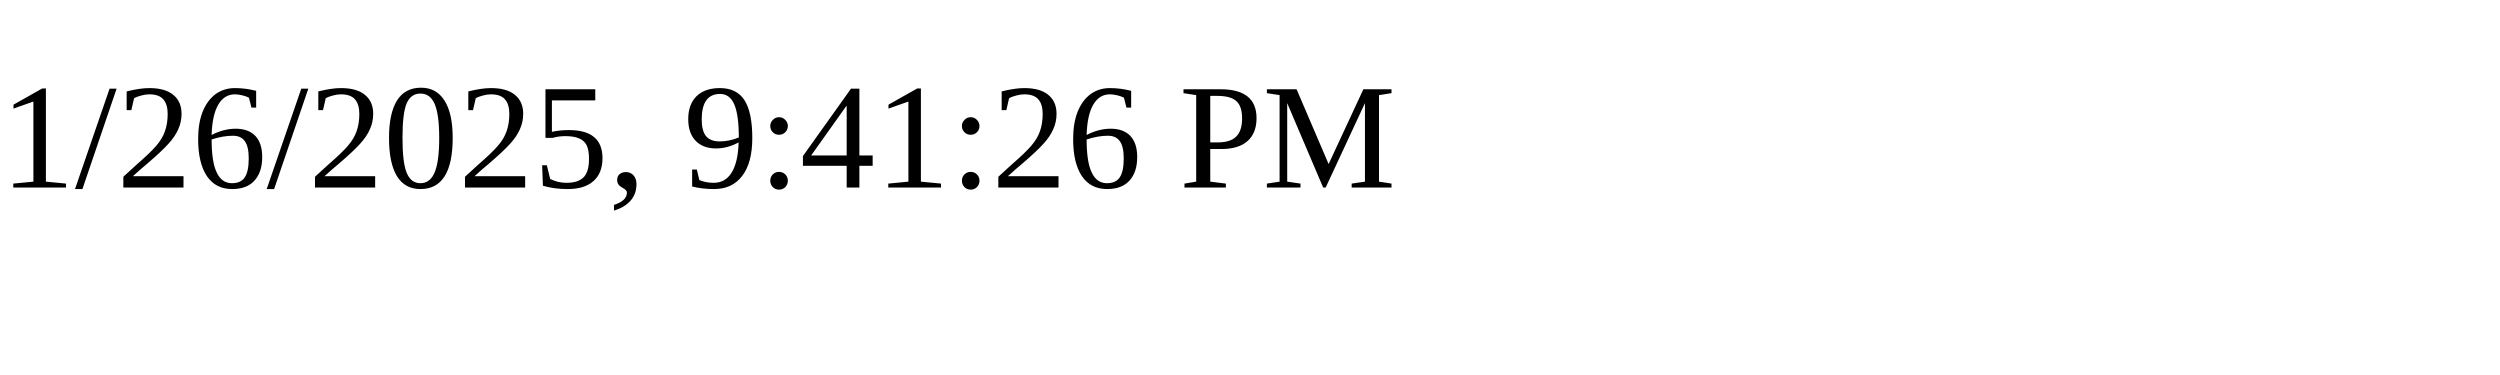
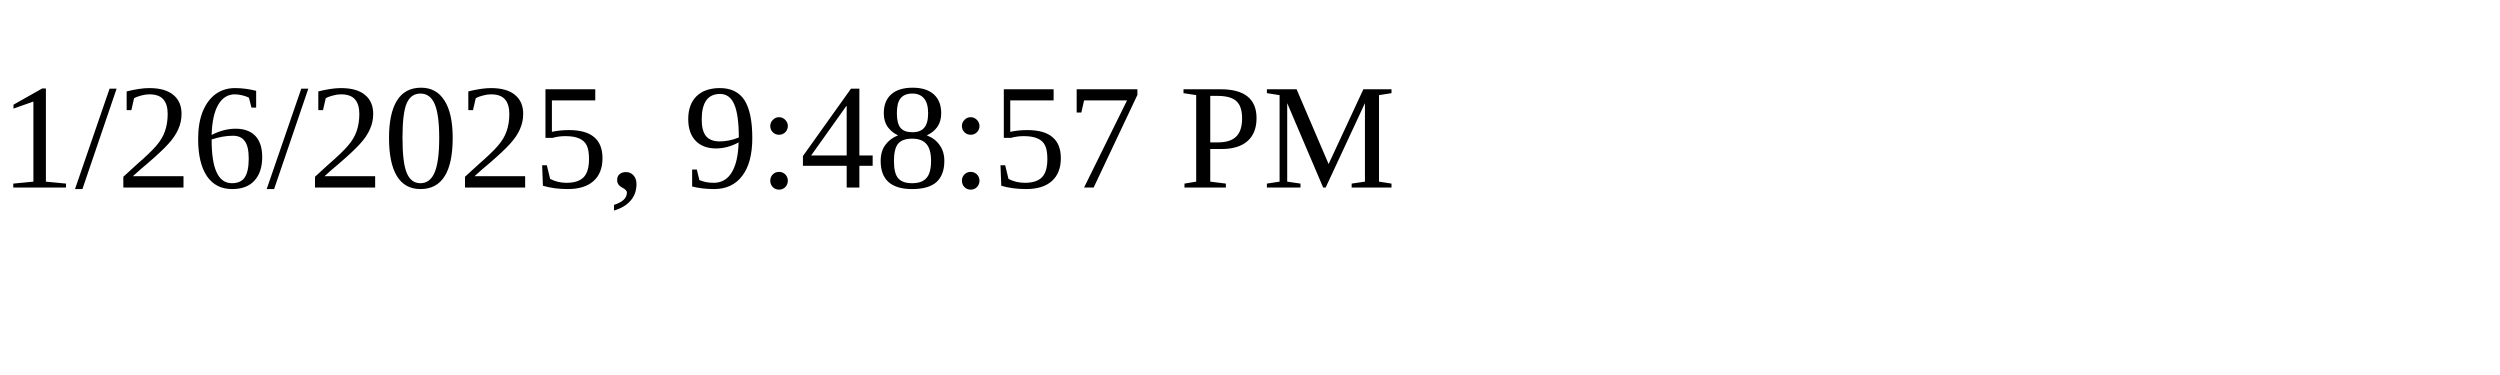
<svg xmlns="http://www.w3.org/2000/svg" height="30" width="200">
-   <text x="0" y="15">1/26/2025, 9:41:26 PM</text>
+   <text x="0" y="15">1/26/2025, 9:48:57 PM</text>
</svg>
